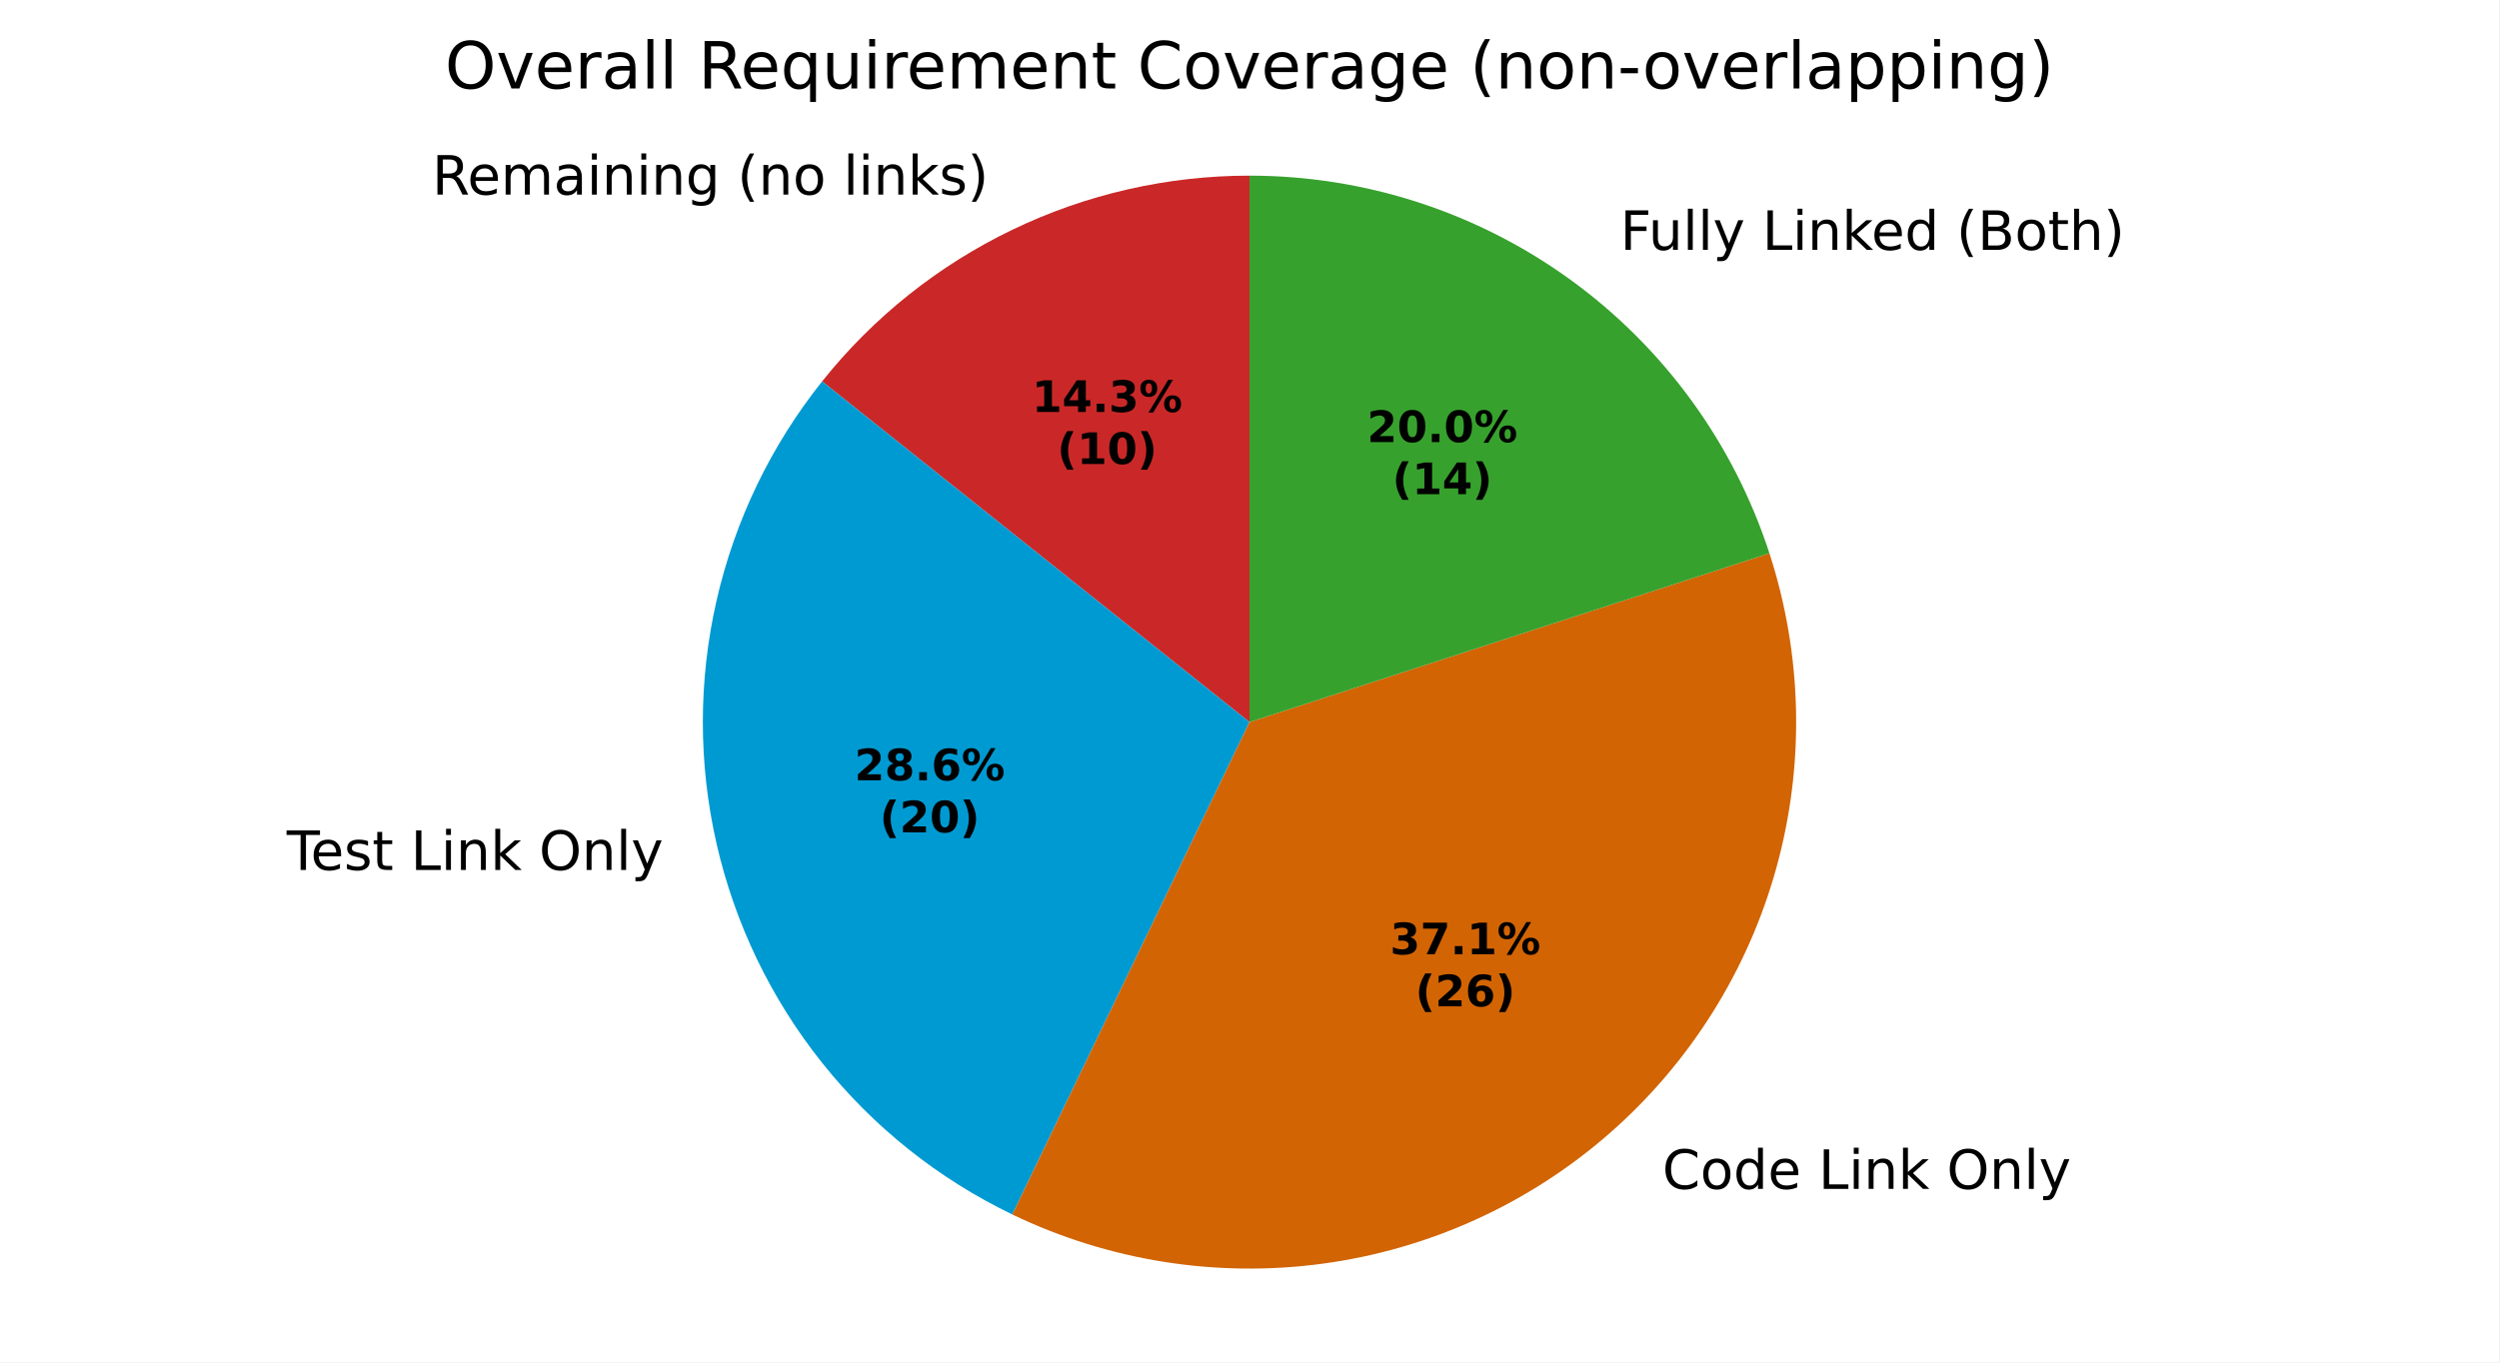
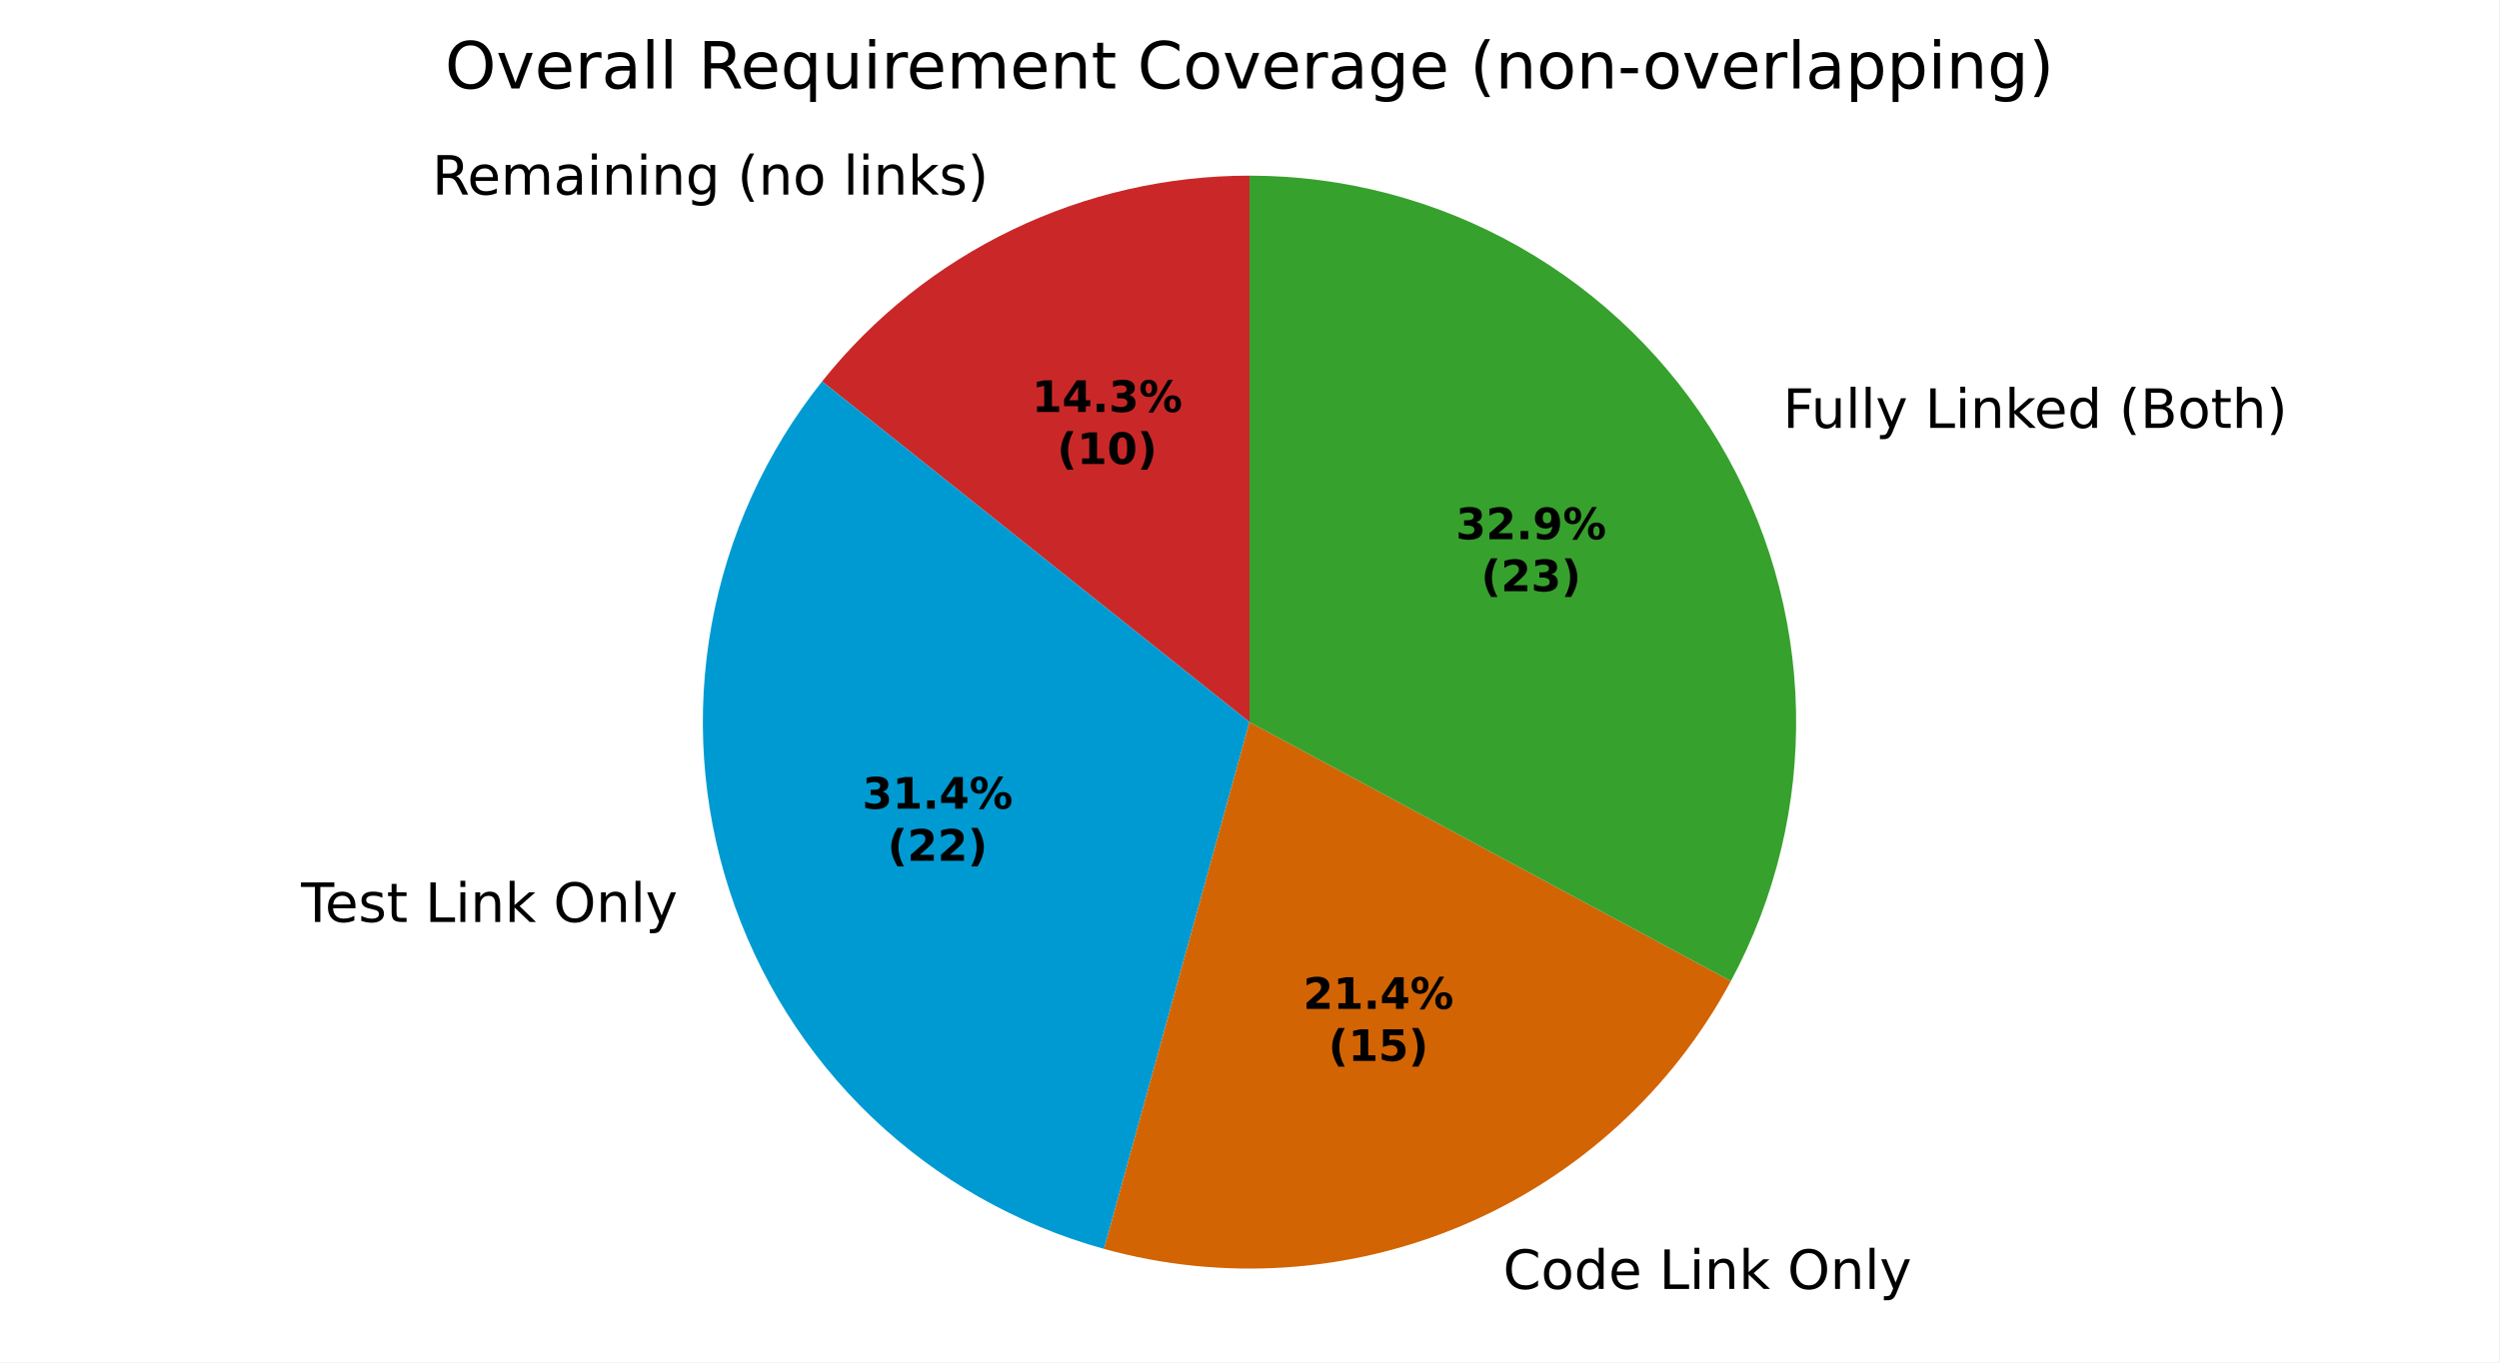
<svg xmlns="http://www.w3.org/2000/svg" xmlns:xlink="http://www.w3.org/1999/xlink" width="460.8pt" height="251.278pt" viewBox="0 0 460.8 251.278" version="1.1">
  <defs>
    <style type="text/css">*{stroke-linejoin: round; stroke-linecap: butt}</style>
  </defs>
  <g id="figure_1">
    <g id="patch_1">
      <path d="M 0 251.278  L 460.8 251.278  L 460.8 0  L 0 0  z " style="fill: #ffffff" />
    </g>
    <g id="axes_1">
      <g id="patch_2">
-         <path d="M 230.4 32.398  C 215.258 32.398 200.308 35.81 186.665 42.38  C 173.022 48.951 161.033 58.511 151.592 70.35  L 230.4 133.198  z " style="fill: #ca2828" />
+         <path d="M 230.4 32.398  C 215.257 32.398 200.307 35.81 186.664 42.381  C 173.021 48.951 161.032 58.511 151.591 70.351  L 230.4 133.199  z " style="fill: #ca2828" />
      </g>
      <g id="patch_3">
-         <path d="M 151.592 70.35  C 142.15 82.189 135.497 96.005 132.127 110.768  C 128.758 125.531 128.758 140.865 132.127 155.628  C 135.497 170.391 142.15 184.207 151.592 196.046  C 161.033 207.885 173.022 217.446 186.665 224.016  L 230.4 133.198  z " style="fill: #009ad2" />
+         <path d="M 151.591 70.351  C 141.196 83.385 134.196 98.796 131.219 115.2  C 128.243 131.604 129.381 148.492 134.533 164.348  C 139.685 180.203 148.69 194.536 160.74 206.057  C 172.791 217.578 187.513 225.931 203.583 230.367  L 230.4 133.199  z " style="fill: #009ad2" />
      </g>
      <g id="patch_4">
-         <path d="M 186.665 224.016  C 204.451 232.581 224.368 235.736 243.931 233.086  C 263.494 230.436 281.854 222.097 296.72 209.108  C 311.587 196.119 322.316 179.045 327.568 160.015  C 332.82 140.985 332.367 120.825 326.267 102.049  L 230.4 133.198  z " style="fill: #d26403" />
+         <path d="M 203.583 230.367  C 225.591 236.44 249.023 234.861 270.017 225.888  C 291.011 216.914 308.346 201.07 319.164 180.965  L 230.4 133.199  z " style="fill: #d26403" />
      </g>
      <g id="patch_5">
-         <path d="M 326.267 102.049  C 319.69 81.807 306.868 64.159 289.649 51.649  C 272.43 39.139 251.684 32.398 230.4 32.398  L 230.4 133.198  z " style="fill: #37a12d" />
+         <path d="M 319.164 180.965  C 327.427 165.61 331.566 148.37 331.175 130.937  C 330.784 113.504 325.876 96.467 316.932 81.498  C 307.988 66.529 295.312 54.134 280.146 45.528  C 264.98 36.923 247.837 32.398 230.4 32.398  L 230.4 133.199  z " style="fill: #37a12d" />
      </g>
      <g id="matplotlib.axis_1" />
      <g id="matplotlib.axis_2" />
      <g id="text_1">
-         <g transform="translate(79.68018 35.89675) scale(0.1 -0.1)">
+         <g transform="translate(79.67972 35.89675) scale(0.1 -0.1)">
          <defs>
            <path id="DejaVuSans-35" d="M 2841 2188  Q 3044 2119 3236 1894  Q 3428 1669 3622 1275  L 4263 0  L 3584 0  L 2988 1197  Q 2756 1666 2539 1819  Q 2322 1972 1947 1972  L 1259 1972  L 1259 0  L 628 0  L 628 4666  L 2053 4666  Q 2853 4666 3247 4331  Q 3641 3997 3641 3322  Q 3641 2881 3436 2590  Q 3231 2300 2841 2188  z M 1259 4147  L 1259 2491  L 2053 2491  Q 2509 2491 2742 2702  Q 2975 2913 2975 3322  Q 2975 3731 2742 3939  Q 2509 4147 2053 4147  L 1259 4147  z " transform="scale(0.015625)" />
            <path id="DejaVuSans-48" d="M 3597 1894  L 3597 1613  L 953 1613  Q 991 1019 1311 708  Q 1631 397 2203 397  Q 2534 397 2845 478  Q 3156 559 3463 722  L 3463 178  Q 3153 47 2828 -22  Q 2503 -91 2169 -91  Q 1331 -91 842 396  Q 353 884 353 1716  Q 353 2575 817 3079  Q 1281 3584 2069 3584  Q 2775 3584 3186 3129  Q 3597 2675 3597 1894  z M 3022 2063  Q 3016 2534 2758 2815  Q 2500 3097 2075 3097  Q 1594 3097 1305 2825  Q 1016 2553 972 2059  L 3022 2063  z " transform="scale(0.015625)" />
            <path id="DejaVuSans-50" d="M 3328 2828  Q 3544 3216 3844 3400  Q 4144 3584 4550 3584  Q 5097 3584 5394 3201  Q 5691 2819 5691 2113  L 5691 0  L 5113 0  L 5113 2094  Q 5113 2597 4934 2840  Q 4756 3084 4391 3084  Q 3944 3084 3684 2787  Q 3425 2491 3425 1978  L 3425 0  L 2847 0  L 2847 2094  Q 2847 2600 2669 2842  Q 2491 3084 2119 3084  Q 1678 3084 1418 2786  Q 1159 2488 1159 1978  L 1159 0  L 581 0  L 581 3500  L 1159 3500  L 1159 2956  Q 1356 3278 1631 3431  Q 1906 3584 2284 3584  Q 2666 3584 2933 3390  Q 3200 3197 3328 2828  z " transform="scale(0.015625)" />
            <path id="DejaVuSans-44" d="M 2194 1759  Q 1497 1759 1228 1600  Q 959 1441 959 1056  Q 959 750 1161 570  Q 1363 391 1709 391  Q 2188 391 2477 730  Q 2766 1069 2766 1631  L 2766 1759  L 2194 1759  z M 3341 1997  L 3341 0  L 2766 0  L 2766 531  Q 2569 213 2275 61  Q 1981 -91 1556 -91  Q 1019 -91 701 211  Q 384 513 384 1019  Q 384 1609 779 1909  Q 1175 2209 1959 2209  L 2766 2209  L 2766 2266  Q 2766 2663 2505 2880  Q 2244 3097 1772 3097  Q 1472 3097 1187 3025  Q 903 2953 641 2809  L 641 3341  Q 956 3463 1253 3523  Q 1550 3584 1831 3584  Q 2591 3584 2966 3190  Q 3341 2797 3341 1997  z " transform="scale(0.015625)" />
            <path id="DejaVuSans-4c" d="M 603 3500  L 1178 3500  L 1178 0  L 603 0  L 603 3500  z M 603 4863  L 1178 4863  L 1178 4134  L 603 4134  L 603 4863  z " transform="scale(0.015625)" />
            <path id="DejaVuSans-51" d="M 3513 2113  L 3513 0  L 2938 0  L 2938 2094  Q 2938 2591 2744 2837  Q 2550 3084 2163 3084  Q 1697 3084 1428 2787  Q 1159 2491 1159 1978  L 1159 0  L 581 0  L 581 3500  L 1159 3500  L 1159 2956  Q 1366 3272 1645 3428  Q 1925 3584 2291 3584  Q 2894 3584 3203 3211  Q 3513 2838 3513 2113  z " transform="scale(0.015625)" />
            <path id="DejaVuSans-4a" d="M 2906 1791  Q 2906 2416 2648 2759  Q 2391 3103 1925 3103  Q 1463 3103 1205 2759  Q 947 2416 947 1791  Q 947 1169 1205 825  Q 1463 481 1925 481  Q 2391 481 2648 825  Q 2906 1169 2906 1791  z M 3481 434  Q 3481 -459 3084 -895  Q 2688 -1331 1869 -1331  Q 1566 -1331 1297 -1286  Q 1028 -1241 775 -1147  L 775 -588  Q 1028 -725 1275 -790  Q 1522 -856 1778 -856  Q 2344 -856 2625 -561  Q 2906 -266 2906 331  L 2906 616  Q 2728 306 2450 153  Q 2172 0 1784 0  Q 1141 0 747 490  Q 353 981 353 1791  Q 353 2603 747 3093  Q 1141 3584 1784 3584  Q 2172 3584 2450 3431  Q 2728 3278 2906 2969  L 2906 3500  L 3481 3500  L 3481 434  z " transform="scale(0.015625)" />
            <path id="DejaVuSans-3" transform="scale(0.015625)" />
            <path id="DejaVuSans-b" d="M 1984 4856  Q 1566 4138 1362 3434  Q 1159 2731 1159 2009  Q 1159 1288 1364 580  Q 1569 -128 1984 -844  L 1484 -844  Q 1016 -109 783 600  Q 550 1309 550 2009  Q 550 2706 781 3412  Q 1013 4119 1484 4856  L 1984 4856  z " transform="scale(0.015625)" />
            <path id="DejaVuSans-52" d="M 1959 3097  Q 1497 3097 1228 2736  Q 959 2375 959 1747  Q 959 1119 1226 758  Q 1494 397 1959 397  Q 2419 397 2687 759  Q 2956 1122 2956 1747  Q 2956 2369 2687 2733  Q 2419 3097 1959 3097  z M 1959 3584  Q 2709 3584 3137 3096  Q 3566 2609 3566 1747  Q 3566 888 3137 398  Q 2709 -91 1959 -91  Q 1206 -91 779 398  Q 353 888 353 1747  Q 353 2609 779 3096  Q 1206 3584 1959 3584  z " transform="scale(0.015625)" />
            <path id="DejaVuSans-4f" d="M 603 4863  L 1178 4863  L 1178 0  L 603 0  L 603 4863  z " transform="scale(0.015625)" />
            <path id="DejaVuSans-4e" d="M 581 4863  L 1159 4863  L 1159 1991  L 2875 3500  L 3609 3500  L 1753 1863  L 3688 0  L 2938 0  L 1159 1709  L 1159 0  L 581 0  L 581 4863  z " transform="scale(0.015625)" />
            <path id="DejaVuSans-56" d="M 2834 3397  L 2834 2853  Q 2591 2978 2328 3040  Q 2066 3103 1784 3103  Q 1356 3103 1142 2972  Q 928 2841 928 2578  Q 928 2378 1081 2264  Q 1234 2150 1697 2047  L 1894 2003  Q 2506 1872 2764 1633  Q 3022 1394 3022 966  Q 3022 478 2636 193  Q 2250 -91 1575 -91  Q 1294 -91 989 -36  Q 684 19 347 128  L 347 722  Q 666 556 975 473  Q 1284 391 1588 391  Q 1994 391 2212 530  Q 2431 669 2431 922  Q 2431 1156 2273 1281  Q 2116 1406 1581 1522  L 1381 1569  Q 847 1681 609 1914  Q 372 2147 372 2553  Q 372 3047 722 3315  Q 1072 3584 1716 3584  Q 2034 3584 2315 3537  Q 2597 3491 2834 3397  z " transform="scale(0.015625)" />
            <path id="DejaVuSans-c" d="M 513 4856  L 1013 4856  Q 1481 4119 1714 3412  Q 1947 2706 1947 2009  Q 1947 1309 1714 600  Q 1481 -109 1013 -844  L 513 -844  Q 928 -128 1133 580  Q 1338 1288 1338 2009  Q 1338 2731 1133 3434  Q 928 4138 513 4856  z " transform="scale(0.015625)" />
          </defs>
          <use xlink:href="#DejaVuSans-35" />
          <use xlink:href="#DejaVuSans-48" transform="translate(65 0)" />
          <use xlink:href="#DejaVuSans-50" transform="translate(126.5312 0)" />
          <use xlink:href="#DejaVuSans-44" transform="translate(223.9375 0)" />
          <use xlink:href="#DejaVuSans-4c" transform="translate(285.2188 0)" />
          <use xlink:href="#DejaVuSans-51" transform="translate(313 0)" />
          <use xlink:href="#DejaVuSans-4c" transform="translate(376.375 0)" />
          <use xlink:href="#DejaVuSans-51" transform="translate(404.1562 0)" />
          <use xlink:href="#DejaVuSans-4a" transform="translate(467.5312 0)" />
          <use xlink:href="#DejaVuSans-3" transform="translate(531.0156 0)" />
          <use xlink:href="#DejaVuSans-b" transform="translate(562.7969 0)" />
          <use xlink:href="#DejaVuSans-51" transform="translate(601.8125 0)" />
          <use xlink:href="#DejaVuSans-52" transform="translate(665.1875 0)" />
          <use xlink:href="#DejaVuSans-3" transform="translate(726.375 0)" />
          <use xlink:href="#DejaVuSans-4f" transform="translate(758.1562 0)" />
          <use xlink:href="#DejaVuSans-4c" transform="translate(785.9375 0)" />
          <use xlink:href="#DejaVuSans-51" transform="translate(813.7188 0)" />
          <use xlink:href="#DejaVuSans-4e" transform="translate(877.0938 0)" />
          <use xlink:href="#DejaVuSans-56" transform="translate(935 0)" />
          <use xlink:href="#DejaVuSans-c" transform="translate(987.0938 0)" />
        </g>
      </g>
      <g id="text_2">
-         <g transform="translate(49.68915 160.4694) scale(0.1 -0.1)">
+         <g transform="translate(52.33531 170.0607) scale(0.1 -0.1)">
          <defs>
            <path id="DejaVuSans-37" d="M -19 4666  L 3928 4666  L 3928 4134  L 2272 4134  L 2272 0  L 1638 0  L 1638 4134  L -19 4134  L -19 4666  z " transform="scale(0.015625)" />
            <path id="DejaVuSans-57" d="M 1172 4494  L 1172 3500  L 2356 3500  L 2356 3053  L 1172 3053  L 1172 1153  Q 1172 725 1289 603  Q 1406 481 1766 481  L 2356 481  L 2356 0  L 1766 0  Q 1100 0 847 248  Q 594 497 594 1153  L 594 3053  L 172 3053  L 172 3500  L 594 3500  L 594 4494  L 1172 4494  z " transform="scale(0.015625)" />
            <path id="DejaVuSans-2f" d="M 628 4666  L 1259 4666  L 1259 531  L 3531 531  L 3531 0  L 628 0  L 628 4666  z " transform="scale(0.015625)" />
            <path id="DejaVuSans-32" d="M 2522 4238  Q 1834 4238 1429 3725  Q 1025 3213 1025 2328  Q 1025 1447 1429 934  Q 1834 422 2522 422  Q 3209 422 3611 934  Q 4013 1447 4013 2328  Q 4013 3213 3611 3725  Q 3209 4238 2522 4238  z M 2522 4750  Q 3503 4750 4090 4092  Q 4678 3434 4678 2328  Q 4678 1225 4090 567  Q 3503 -91 2522 -91  Q 1538 -91 948 565  Q 359 1222 359 2328  Q 359 3434 948 4092  Q 1538 4750 2522 4750  z " transform="scale(0.015625)" />
            <path id="DejaVuSans-5c" d="M 2059 -325  Q 1816 -950 1584 -1140  Q 1353 -1331 966 -1331  L 506 -1331  L 506 -850  L 844 -850  Q 1081 -850 1212 -737  Q 1344 -625 1503 -206  L 1606 56  L 191 3500  L 800 3500  L 1894 763  L 2988 3500  L 3597 3500  L 2059 -325  z " transform="scale(0.015625)" />
          </defs>
          <use xlink:href="#DejaVuSans-3" />
          <use xlink:href="#DejaVuSans-37" transform="translate(31.78125 0)" />
          <use xlink:href="#DejaVuSans-48" transform="translate(75.875 0)" />
          <use xlink:href="#DejaVuSans-56" transform="translate(137.4062 0)" />
          <use xlink:href="#DejaVuSans-57" transform="translate(189.5 0)" />
          <use xlink:href="#DejaVuSans-3" transform="translate(228.7031 0)" />
          <use xlink:href="#DejaVuSans-2f" transform="translate(260.4844 0)" />
          <use xlink:href="#DejaVuSans-4c" transform="translate(316.2031 0)" />
          <use xlink:href="#DejaVuSans-51" transform="translate(343.9844 0)" />
          <use xlink:href="#DejaVuSans-4e" transform="translate(407.3594 0)" />
          <use xlink:href="#DejaVuSans-3" transform="translate(465.2656 0)" />
          <use xlink:href="#DejaVuSans-32" transform="translate(497.0469 0)" />
          <use xlink:href="#DejaVuSans-51" transform="translate(575.7656 0)" />
          <use xlink:href="#DejaVuSans-4f" transform="translate(639.1406 0)" />
          <use xlink:href="#DejaVuSans-5c" transform="translate(666.9219 0)" />
        </g>
      </g>
      <g id="text_3">
-         <g transform="translate(303.3525 219.2969) scale(0.1 -0.1)">
+         <g transform="translate(273.9788 237.7544) scale(0.1 -0.1)">
          <defs>
            <path id="DejaVuSans-26" d="M 4122 4306  L 4122 3641  Q 3803 3938 3442 4084  Q 3081 4231 2675 4231  Q 1875 4231 1450 3742  Q 1025 3253 1025 2328  Q 1025 1406 1450 917  Q 1875 428 2675 428  Q 3081 428 3442 575  Q 3803 722 4122 1019  L 4122 359  Q 3791 134 3420 21  Q 3050 -91 2638 -91  Q 1578 -91 968 557  Q 359 1206 359 2328  Q 359 3453 968 4101  Q 1578 4750 2638 4750  Q 3056 4750 3426 4639  Q 3797 4528 4122 4306  z " transform="scale(0.015625)" />
            <path id="DejaVuSans-47" d="M 2906 2969  L 2906 4863  L 3481 4863  L 3481 0  L 2906 0  L 2906 525  Q 2725 213 2448 61  Q 2172 -91 1784 -91  Q 1150 -91 751 415  Q 353 922 353 1747  Q 353 2572 751 3078  Q 1150 3584 1784 3584  Q 2172 3584 2448 3432  Q 2725 3281 2906 2969  z M 947 1747  Q 947 1113 1208 752  Q 1469 391 1925 391  Q 2381 391 2643 752  Q 2906 1113 2906 1747  Q 2906 2381 2643 2742  Q 2381 3103 1925 3103  Q 1469 3103 1208 2742  Q 947 2381 947 1747  z " transform="scale(0.015625)" />
          </defs>
          <use xlink:href="#DejaVuSans-3" />
          <use xlink:href="#DejaVuSans-26" transform="translate(31.78125 0)" />
          <use xlink:href="#DejaVuSans-52" transform="translate(101.6094 0)" />
          <use xlink:href="#DejaVuSans-47" transform="translate(162.7969 0)" />
          <use xlink:href="#DejaVuSans-48" transform="translate(226.2812 0)" />
          <use xlink:href="#DejaVuSans-3" transform="translate(287.8125 0)" />
          <use xlink:href="#DejaVuSans-2f" transform="translate(319.5938 0)" />
          <use xlink:href="#DejaVuSans-4c" transform="translate(375.3125 0)" />
          <use xlink:href="#DejaVuSans-51" transform="translate(403.0938 0)" />
          <use xlink:href="#DejaVuSans-4e" transform="translate(466.4688 0)" />
          <use xlink:href="#DejaVuSans-3" transform="translate(524.375 0)" />
          <use xlink:href="#DejaVuSans-32" transform="translate(556.1562 0)" />
          <use xlink:href="#DejaVuSans-51" transform="translate(634.875 0)" />
          <use xlink:href="#DejaVuSans-4f" transform="translate(698.25 0)" />
          <use xlink:href="#DejaVuSans-5c" transform="translate(726.0312 0)" />
        </g>
      </g>
      <g id="text_4">
-         <g transform="translate(295.5739 46.09238) scale(0.1 -0.1)">
+         <g transform="translate(325.5852 78.92612) scale(0.1 -0.1)">
          <defs>
            <path id="DejaVuSans-29" d="M 628 4666  L 3309 4666  L 3309 4134  L 1259 4134  L 1259 2759  L 3109 2759  L 3109 2228  L 1259 2228  L 1259 0  L 628 0  L 628 4666  z " transform="scale(0.015625)" />
            <path id="DejaVuSans-58" d="M 544 1381  L 544 3500  L 1119 3500  L 1119 1403  Q 1119 906 1312 657  Q 1506 409 1894 409  Q 2359 409 2629 706  Q 2900 1003 2900 1516  L 2900 3500  L 3475 3500  L 3475 0  L 2900 0  L 2900 538  Q 2691 219 2414 64  Q 2138 -91 1772 -91  Q 1169 -91 856 284  Q 544 659 544 1381  z M 1991 3584  L 1991 3584  z " transform="scale(0.015625)" />
            <path id="DejaVuSans-25" d="M 1259 2228  L 1259 519  L 2272 519  Q 2781 519 3026 730  Q 3272 941 3272 1375  Q 3272 1813 3026 2020  Q 2781 2228 2272 2228  L 1259 2228  z M 1259 4147  L 1259 2741  L 2194 2741  Q 2656 2741 2882 2914  Q 3109 3088 3109 3444  Q 3109 3797 2882 3972  Q 2656 4147 2194 4147  L 1259 4147  z M 628 4666  L 2241 4666  Q 2963 4666 3353 4366  Q 3744 4066 3744 3513  Q 3744 3084 3544 2831  Q 3344 2578 2956 2516  Q 3422 2416 3680 2098  Q 3938 1781 3938 1306  Q 3938 681 3513 340  Q 3088 0 2303 0  L 628 0  L 628 4666  z " transform="scale(0.015625)" />
            <path id="DejaVuSans-4b" d="M 3513 2113  L 3513 0  L 2938 0  L 2938 2094  Q 2938 2591 2744 2837  Q 2550 3084 2163 3084  Q 1697 3084 1428 2787  Q 1159 2491 1159 1978  L 1159 0  L 581 0  L 581 4863  L 1159 4863  L 1159 2956  Q 1366 3272 1645 3428  Q 1925 3584 2291 3584  Q 2894 3584 3203 3211  Q 3513 2838 3513 2113  z " transform="scale(0.015625)" />
          </defs>
          <use xlink:href="#DejaVuSans-3" />
          <use xlink:href="#DejaVuSans-29" transform="translate(31.78125 0)" />
          <use xlink:href="#DejaVuSans-58" transform="translate(83.82812 0)" />
          <use xlink:href="#DejaVuSans-4f" transform="translate(147.2031 0)" />
          <use xlink:href="#DejaVuSans-4f" transform="translate(174.9844 0)" />
          <use xlink:href="#DejaVuSans-5c" transform="translate(202.7656 0)" />
          <use xlink:href="#DejaVuSans-3" transform="translate(261.9531 0)" />
          <use xlink:href="#DejaVuSans-2f" transform="translate(293.7344 0)" />
          <use xlink:href="#DejaVuSans-4c" transform="translate(349.4531 0)" />
          <use xlink:href="#DejaVuSans-51" transform="translate(377.2344 0)" />
          <use xlink:href="#DejaVuSans-4e" transform="translate(440.6094 0)" />
          <use xlink:href="#DejaVuSans-48" transform="translate(494.9531 0)" />
          <use xlink:href="#DejaVuSans-47" transform="translate(556.4844 0)" />
          <use xlink:href="#DejaVuSans-3" transform="translate(619.9688 0)" />
          <use xlink:href="#DejaVuSans-b" transform="translate(651.75 0)" />
          <use xlink:href="#DejaVuSans-25" transform="translate(690.7656 0)" />
          <use xlink:href="#DejaVuSans-52" transform="translate(759.375 0)" />
          <use xlink:href="#DejaVuSans-57" transform="translate(820.5625 0)" />
          <use xlink:href="#DejaVuSans-4b" transform="translate(859.7656 0)" />
          <use xlink:href="#DejaVuSans-c" transform="translate(923.1406 0)" />
        </g>
      </g>
      <g id="text_5">
-         <g transform="translate(190.282 75.98491) scale(0.08 -0.08)">
+         <g transform="translate(190.2816 75.98511) scale(0.08 -0.08)">
          <defs>
            <path id="DejaVuSans-Bold-14" d="M 750 831  L 1813 831  L 1813 3847  L 722 3622  L 722 4441  L 1806 4666  L 2950 4666  L 2950 831  L 4013 831  L 4013 0  L 750 0  L 750 831  z " transform="scale(0.015625)" />
            <path id="DejaVuSans-Bold-17" d="M 2356 3675  L 1038 1722  L 2356 1722  L 2356 3675  z M 2156 4666  L 3494 4666  L 3494 1722  L 4159 1722  L 4159 850  L 3494 850  L 3494 0  L 2356 0  L 2356 850  L 288 850  L 288 1881  L 2156 4666  z " transform="scale(0.015625)" />
            <path id="DejaVuSans-Bold-11" d="M 653 1209  L 1778 1209  L 1778 0  L 653 0  L 653 1209  z " transform="scale(0.015625)" />
            <path id="DejaVuSans-Bold-16" d="M 2981 2516  Q 3453 2394 3698 2092  Q 3944 1791 3944 1325  Q 3944 631 3412 270  Q 2881 -91 1863 -91  Q 1503 -91 1142 -33  Q 781 25 428 141  L 428 1069  Q 766 900 1098 814  Q 1431 728 1753 728  Q 2231 728 2486 893  Q 2741 1059 2741 1369  Q 2741 1688 2480 1852  Q 2219 2016 1709 2016  L 1228 2016  L 1228 2791  L 1734 2791  Q 2188 2791 2409 2933  Q 2631 3075 2631 3366  Q 2631 3634 2415 3781  Q 2200 3928 1806 3928  Q 1516 3928 1219 3862  Q 922 3797 628 3669  L 628 4550  Q 984 4650 1334 4700  Q 1684 4750 2022 4750  Q 2931 4750 3382 4451  Q 3834 4153 3834 3553  Q 3834 3144 3618 2883  Q 3403 2622 2981 2516  z " transform="scale(0.015625)" />
            <path id="DejaVuSans-Bold-8" d="M 4959 1925  Q 4738 1925 4616 1733  Q 4494 1541 4494 1184  Q 4494 825 4614 633  Q 4734 441 4959 441  Q 5184 441 5303 633  Q 5422 825 5422 1184  Q 5422 1541 5301 1733  Q 5181 1925 4959 1925  z M 4959 2450  Q 5541 2450 5875 2112  Q 6209 1775 6209 1184  Q 6209 594 5875 251  Q 5541 -91 4959 -91  Q 4378 -91 4042 251  Q 3706 594 3706 1184  Q 3706 1772 4042 2111  Q 4378 2450 4959 2450  z M 2094 -91  L 1403 -91  L 4319 4750  L 5013 4750  L 2094 -91  z M 1453 4750  Q 2034 4750 2367 4411  Q 2700 4072 2700 3481  Q 2700 2891 2367 2550  Q 2034 2209 1453 2209  Q 872 2209 539 2550  Q 206 2891 206 3481  Q 206 4072 539 4411  Q 872 4750 1453 4750  z M 1453 4225  Q 1228 4225 1106 4031  Q 984 3838 984 3481  Q 984 3122 1106 2926  Q 1228 2731 1453 2731  Q 1678 2731 1798 2926  Q 1919 3122 1919 3481  Q 1919 3838 1797 4031  Q 1675 4225 1453 4225  z " transform="scale(0.015625)" />
          </defs>
          <use xlink:href="#DejaVuSans-Bold-14" />
          <use xlink:href="#DejaVuSans-Bold-17" transform="translate(69.57812 0)" />
          <use xlink:href="#DejaVuSans-Bold-11" transform="translate(139.1562 0)" />
          <use xlink:href="#DejaVuSans-Bold-16" transform="translate(177.1406 0)" />
          <use xlink:href="#DejaVuSans-Bold-8" transform="translate(246.7188 0)" />
        </g>
-         <g transform="translate(194.9364 85.58647) scale(0.08 -0.08)">
+         <g transform="translate(194.936 85.58667) scale(0.08 -0.08)">
          <defs>
            <path id="DejaVuSans-Bold-b" d="M 2413 -844  L 1484 -844  Q 1006 -72 778 623  Q 550 1319 550 2003  Q 550 2688 779 3389  Q 1009 4091 1484 4856  L 2413 4856  Q 2013 4116 1813 3408  Q 1613 2700 1613 2009  Q 1613 1319 1811 609  Q 2009 -100 2413 -844  z " transform="scale(0.015625)" />
            <path id="DejaVuSans-Bold-13" d="M 2944 2338  Q 2944 3213 2780 3570  Q 2616 3928 2228 3928  Q 1841 3928 1675 3570  Q 1509 3213 1509 2338  Q 1509 1453 1675 1090  Q 1841 728 2228 728  Q 2613 728 2778 1090  Q 2944 1453 2944 2338  z M 4147 2328  Q 4147 1169 3647 539  Q 3147 -91 2228 -91  Q 1306 -91 806 539  Q 306 1169 306 2328  Q 306 3491 806 4120  Q 1306 4750 2228 4750  Q 3147 4750 3647 4120  Q 4147 3491 4147 2328  z " transform="scale(0.015625)" />
            <path id="DejaVuSans-Bold-c" d="M 513 -844  Q 913 -100 1113 609  Q 1313 1319 1313 2009  Q 1313 2700 1113 3408  Q 913 4116 513 4856  L 1441 4856  Q 1916 4091 2145 3389  Q 2375 2688 2375 2003  Q 2375 1319 2147 623  Q 1919 -72 1441 -844  L 513 -844  z " transform="scale(0.015625)" />
          </defs>
          <use xlink:href="#DejaVuSans-Bold-b" />
          <use xlink:href="#DejaVuSans-Bold-14" transform="translate(45.70312 0)" />
          <use xlink:href="#DejaVuSans-Bold-13" transform="translate(115.2812 0)" />
          <use xlink:href="#DejaVuSans-Bold-c" transform="translate(184.8594 0)" />
        </g>
      </g>
      <g id="text_6">
-         <g transform="translate(157.5596 143.9336) scale(0.08 -0.08)">
+         <g transform="translate(159.0029 149.1654) scale(0.08 -0.08)">
+           <use xlink:href="#DejaVuSans-Bold-16" />
+           <use xlink:href="#DejaVuSans-Bold-14" transform="translate(69.57812 0)" />
+           <use xlink:href="#DejaVuSans-Bold-11" transform="translate(139.1562 0)" />
+           <use xlink:href="#DejaVuSans-Bold-17" transform="translate(177.1406 0)" />
+           <use xlink:href="#DejaVuSans-Bold-8" transform="translate(246.7188 0)" />
+         </g>
+         <g transform="translate(163.6572 158.767) scale(0.08 -0.08)">
          <defs>
            <path id="DejaVuSans-Bold-15" d="M 1844 884  L 3897 884  L 3897 0  L 506 0  L 506 884  L 2209 2388  Q 2438 2594 2547 2791  Q 2656 2988 2656 3200  Q 2656 3528 2436 3728  Q 2216 3928 1850 3928  Q 1569 3928 1234 3808  Q 900 3688 519 3450  L 519 4475  Q 925 4609 1322 4679  Q 1719 4750 2100 4750  Q 2938 4750 3402 4381  Q 3866 4013 3866 3353  Q 3866 2972 3669 2642  Q 3472 2313 2841 1759  L 1844 884  z " transform="scale(0.015625)" />
-             <path id="DejaVuSans-Bold-1b" d="M 2228 2088  Q 1891 2088 1709 1903  Q 1528 1719 1528 1375  Q 1528 1031 1709 848  Q 1891 666 2228 666  Q 2563 666 2741 848  Q 2919 1031 2919 1375  Q 2919 1722 2741 1905  Q 2563 2088 2228 2088  z M 1350 2484  Q 925 2613 709 2878  Q 494 3144 494 3541  Q 494 4131 934 4440  Q 1375 4750 2228 4750  Q 3075 4750 3515 4442  Q 3956 4134 3956 3541  Q 3956 3144 3739 2878  Q 3522 2613 3097 2484  Q 3572 2353 3814 2058  Q 4056 1763 4056 1313  Q 4056 619 3595 264  Q 3134 -91 2228 -91  Q 1319 -91 855 264  Q 391 619 391 1313  Q 391 1763 633 2058  Q 875 2353 1350 2484  z M 1631 3419  Q 1631 3141 1786 2991  Q 1941 2841 2228 2841  Q 2509 2841 2662 2991  Q 2816 3141 2816 3419  Q 2816 3697 2662 3845  Q 2509 3994 2228 3994  Q 1941 3994 1786 3844  Q 1631 3694 1631 3419  z " transform="scale(0.015625)" />
-             <path id="DejaVuSans-Bold-19" d="M 2316 2303  Q 2000 2303 1842 2098  Q 1684 1894 1684 1484  Q 1684 1075 1842 870  Q 2000 666 2316 666  Q 2634 666 2792 870  Q 2950 1075 2950 1484  Q 2950 1894 2792 2098  Q 2634 2303 2316 2303  z M 3803 4544  L 3803 3681  Q 3506 3822 3243 3889  Q 2981 3956 2731 3956  Q 2194 3956 1894 3657  Q 1594 3359 1544 2772  Q 1750 2925 1990 3001  Q 2231 3078 2516 3078  Q 3231 3078 3670 2659  Q 4109 2241 4109 1563  Q 4109 813 3618 361  Q 3128 -91 2303 -91  Q 1394 -91 895 523  Q 397 1138 397 2266  Q 397 3422 980 4083  Q 1563 4744 2578 4744  Q 2900 4744 3203 4694  Q 3506 4644 3803 4544  z " transform="scale(0.015625)" />
-           </defs>
+           </defs>
+           <use xlink:href="#DejaVuSans-Bold-b" />
+           <use xlink:href="#DejaVuSans-Bold-15" transform="translate(45.70312 0)" />
+           <use xlink:href="#DejaVuSans-Bold-15" transform="translate(115.2812 0)" />
+           <use xlink:href="#DejaVuSans-Bold-c" transform="translate(184.8594 0)" />
+         </g>
+       </g>
+       <g id="text_7">
+         <g transform="translate(240.2933 186.0893) scale(0.08 -0.08)">
          <use xlink:href="#DejaVuSans-Bold-15" />
-           <use xlink:href="#DejaVuSans-Bold-1b" transform="translate(69.57812 0)" />
-           <use xlink:href="#DejaVuSans-Bold-11" transform="translate(139.1562 0)" />
-           <use xlink:href="#DejaVuSans-Bold-19" transform="translate(177.1406 0)" />
-           <use xlink:href="#DejaVuSans-Bold-8" transform="translate(246.7188 0)" />
-         </g>
-         <g transform="translate(162.214 153.5352) scale(0.08 -0.08)">
+           <use xlink:href="#DejaVuSans-Bold-14" transform="translate(69.57812 0)" />
+           <use xlink:href="#DejaVuSans-Bold-11" transform="translate(139.1562 0)" />
+           <use xlink:href="#DejaVuSans-Bold-17" transform="translate(177.1406 0)" />
+           <use xlink:href="#DejaVuSans-Bold-8" transform="translate(246.7188 0)" />
+         </g>
+         <g transform="translate(244.9477 195.6909) scale(0.08 -0.08)">
+           <defs>
+             <path id="DejaVuSans-Bold-18" d="M 678 4666  L 3669 4666  L 3669 3781  L 1638 3781  L 1638 3059  Q 1775 3097 1914 3117  Q 2053 3138 2203 3138  Q 3056 3138 3531 2711  Q 4006 2284 4006 1522  Q 4006 766 3489 337  Q 2972 -91 2053 -91  Q 1656 -91 1267 -14  Q 878 63 494 219  L 494 1166  Q 875 947 1217 837  Q 1559 728 1863 728  Q 2300 728 2551 942  Q 2803 1156 2803 1522  Q 2803 1891 2551 2103  Q 2300 2316 1863 2316  Q 1603 2316 1309 2248  Q 1016 2181 678 2041  L 678 4666  z " transform="scale(0.015625)" />
+           </defs>
+           <use xlink:href="#DejaVuSans-Bold-b" />
+           <use xlink:href="#DejaVuSans-Bold-14" transform="translate(45.70312 0)" />
+           <use xlink:href="#DejaVuSans-Bold-18" transform="translate(115.2812 0)" />
+           <use xlink:href="#DejaVuSans-Bold-c" transform="translate(184.8594 0)" />
+         </g>
+       </g>
+       <g id="text_8">
+         <g transform="translate(268.4423 99.45568) scale(0.08 -0.08)">
+           <defs>
+             <path id="DejaVuSans-Bold-1c" d="M 641 103  L 641 966  Q 928 831 1190 764  Q 1453 697 1709 697  Q 2247 697 2547 995  Q 2847 1294 2900 1881  Q 2688 1725 2447 1647  Q 2206 1569 1925 1569  Q 1209 1569 770 1986  Q 331 2403 331 3084  Q 331 3838 820 4291  Q 1309 4744 2131 4744  Q 3044 4744 3544 4128  Q 4044 3513 4044 2388  Q 4044 1231 3459 570  Q 2875 -91 1856 -91  Q 1528 -91 1228 -42  Q 928 6 641 103  z M 2125 2350  Q 2441 2350 2600 2554  Q 2759 2759 2759 3169  Q 2759 3575 2600 3781  Q 2441 3988 2125 3988  Q 1809 3988 1650 3781  Q 1491 3575 1491 3169  Q 1491 2759 1650 2554  Q 1809 2350 2125 2350  z " transform="scale(0.015625)" />
+           </defs>
+           <use xlink:href="#DejaVuSans-Bold-16" />
+           <use xlink:href="#DejaVuSans-Bold-15" transform="translate(69.57812 0)" />
+           <use xlink:href="#DejaVuSans-Bold-11" transform="translate(139.1562 0)" />
+           <use xlink:href="#DejaVuSans-Bold-1c" transform="translate(177.1406 0)" />
+           <use xlink:href="#DejaVuSans-Bold-8" transform="translate(246.7188 0)" />
+         </g>
+         <g transform="translate(273.0967 109.0572) scale(0.08 -0.08)">
          <use xlink:href="#DejaVuSans-Bold-b" />
          <use xlink:href="#DejaVuSans-Bold-15" transform="translate(45.70312 0)" />
-           <use xlink:href="#DejaVuSans-Bold-13" transform="translate(115.2812 0)" />
-           <use xlink:href="#DejaVuSans-Bold-c" transform="translate(184.8594 0)" />
-         </g>
-       </g>
-       <g id="text_7">
-         <g transform="translate(256.3155 176.0214) scale(0.08 -0.08)">
-           <defs>
-             <path id="DejaVuSans-Bold-1a" d="M 428 4666  L 3944 4666  L 3944 3988  L 2125 0  L 953 0  L 2675 3781  L 428 3781  L 428 4666  z " transform="scale(0.015625)" />
-           </defs>
-           <use xlink:href="#DejaVuSans-Bold-16" />
-           <use xlink:href="#DejaVuSans-Bold-1a" transform="translate(69.57812 0)" />
-           <use xlink:href="#DejaVuSans-Bold-11" transform="translate(139.1562 0)" />
-           <use xlink:href="#DejaVuSans-Bold-14" transform="translate(177.1406 0)" />
-           <use xlink:href="#DejaVuSans-Bold-8" transform="translate(246.7188 0)" />
-         </g>
-         <g transform="translate(260.9699 185.6229) scale(0.08 -0.08)">
-           <use xlink:href="#DejaVuSans-Bold-b" />
-           <use xlink:href="#DejaVuSans-Bold-15" transform="translate(45.70312 0)" />
-           <use xlink:href="#DejaVuSans-Bold-19" transform="translate(115.2812 0)" />
-           <use xlink:href="#DejaVuSans-Bold-c" transform="translate(184.8594 0)" />
-         </g>
-       </g>
-       <g id="text_8">
-         <g transform="translate(252.0726 81.54617) scale(0.08 -0.08)">
-           <use xlink:href="#DejaVuSans-Bold-15" />
-           <use xlink:href="#DejaVuSans-Bold-13" transform="translate(69.57812 0)" />
-           <use xlink:href="#DejaVuSans-Bold-11" transform="translate(139.1562 0)" />
-           <use xlink:href="#DejaVuSans-Bold-13" transform="translate(177.1406 0)" />
-           <use xlink:href="#DejaVuSans-Bold-8" transform="translate(246.7188 0)" />
-         </g>
-         <g transform="translate(256.727 91.14773) scale(0.08 -0.08)">
-           <use xlink:href="#DejaVuSans-Bold-b" />
-           <use xlink:href="#DejaVuSans-Bold-14" transform="translate(45.70312 0)" />
-           <use xlink:href="#DejaVuSans-Bold-17" transform="translate(115.2812 0)" />
+           <use xlink:href="#DejaVuSans-Bold-16" transform="translate(115.2812 0)" />
          <use xlink:href="#DejaVuSans-Bold-c" transform="translate(184.8594 0)" />
        </g>
      </g>
      <g id="text_9">
        <g transform="translate(82.04438 16.31812) scale(0.12 -0.12)">
          <defs>
            <path id="DejaVuSans-59" d="M 191 3500  L 800 3500  L 1894 563  L 2988 3500  L 3597 3500  L 2284 0  L 1503 0  L 191 3500  z " transform="scale(0.015625)" />
            <path id="DejaVuSans-55" d="M 2631 2963  Q 2534 3019 2420 3045  Q 2306 3072 2169 3072  Q 1681 3072 1420 2755  Q 1159 2438 1159 1844  L 1159 0  L 581 0  L 581 3500  L 1159 3500  L 1159 2956  Q 1341 3275 1631 3429  Q 1922 3584 2338 3584  Q 2397 3584 2469 3576  Q 2541 3569 2628 3553  L 2631 2963  z " transform="scale(0.015625)" />
            <path id="DejaVuSans-54" d="M 947 1747  Q 947 1113 1208 752  Q 1469 391 1925 391  Q 2381 391 2643 752  Q 2906 1113 2906 1747  Q 2906 2381 2643 2742  Q 2381 3103 1925 3103  Q 1469 3103 1208 2742  Q 947 2381 947 1747  z M 2906 525  Q 2725 213 2448 61  Q 2172 -91 1784 -91  Q 1150 -91 751 415  Q 353 922 353 1747  Q 353 2572 751 3078  Q 1150 3584 1784 3584  Q 2172 3584 2448 3432  Q 2725 3281 2906 2969  L 2906 3500  L 3481 3500  L 3481 -1331  L 2906 -1331  L 2906 525  z " transform="scale(0.015625)" />
            <path id="DejaVuSans-10" d="M 313 2009  L 1997 2009  L 1997 1497  L 313 1497  L 313 2009  z " transform="scale(0.015625)" />
            <path id="DejaVuSans-53" d="M 1159 525  L 1159 -1331  L 581 -1331  L 581 3500  L 1159 3500  L 1159 2969  Q 1341 3281 1617 3432  Q 1894 3584 2278 3584  Q 2916 3584 3314 3078  Q 3713 2572 3713 1747  Q 3713 922 3314 415  Q 2916 -91 2278 -91  Q 1894 -91 1617 61  Q 1341 213 1159 525  z M 3116 1747  Q 3116 2381 2855 2742  Q 2594 3103 2138 3103  Q 1681 3103 1420 2742  Q 1159 2381 1159 1747  Q 1159 1113 1420 752  Q 1681 391 2138 391  Q 2594 391 2855 752  Q 3116 1113 3116 1747  z " transform="scale(0.015625)" />
          </defs>
          <use xlink:href="#DejaVuSans-32" />
          <use xlink:href="#DejaVuSans-59" transform="translate(78.71875 0)" />
          <use xlink:href="#DejaVuSans-48" transform="translate(137.9062 0)" />
          <use xlink:href="#DejaVuSans-55" transform="translate(199.4375 0)" />
          <use xlink:href="#DejaVuSans-44" transform="translate(240.5469 0)" />
          <use xlink:href="#DejaVuSans-4f" transform="translate(301.8281 0)" />
          <use xlink:href="#DejaVuSans-4f" transform="translate(329.6094 0)" />
          <use xlink:href="#DejaVuSans-3" transform="translate(357.3906 0)" />
          <use xlink:href="#DejaVuSans-35" transform="translate(389.1719 0)" />
          <use xlink:href="#DejaVuSans-48" transform="translate(454.1719 0)" />
          <use xlink:href="#DejaVuSans-54" transform="translate(515.7031 0)" />
          <use xlink:href="#DejaVuSans-58" transform="translate(579.1875 0)" />
          <use xlink:href="#DejaVuSans-4c" transform="translate(642.5625 0)" />
          <use xlink:href="#DejaVuSans-55" transform="translate(670.3438 0)" />
          <use xlink:href="#DejaVuSans-48" transform="translate(709.25 0)" />
          <use xlink:href="#DejaVuSans-50" transform="translate(770.7812 0)" />
          <use xlink:href="#DejaVuSans-48" transform="translate(868.1875 0)" />
          <use xlink:href="#DejaVuSans-51" transform="translate(929.7188 0)" />
          <use xlink:href="#DejaVuSans-57" transform="translate(993.0938 0)" />
          <use xlink:href="#DejaVuSans-3" transform="translate(1032.297 0)" />
          <use xlink:href="#DejaVuSans-26" transform="translate(1064.078 0)" />
          <use xlink:href="#DejaVuSans-52" transform="translate(1133.906 0)" />
          <use xlink:href="#DejaVuSans-59" transform="translate(1195.094 0)" />
          <use xlink:href="#DejaVuSans-48" transform="translate(1254.281 0)" />
          <use xlink:href="#DejaVuSans-55" transform="translate(1315.812 0)" />
          <use xlink:href="#DejaVuSans-44" transform="translate(1356.922 0)" />
          <use xlink:href="#DejaVuSans-4a" transform="translate(1418.203 0)" />
          <use xlink:href="#DejaVuSans-48" transform="translate(1481.688 0)" />
          <use xlink:href="#DejaVuSans-3" transform="translate(1543.219 0)" />
          <use xlink:href="#DejaVuSans-b" transform="translate(1575 0)" />
          <use xlink:href="#DejaVuSans-51" transform="translate(1614.016 0)" />
          <use xlink:href="#DejaVuSans-52" transform="translate(1677.391 0)" />
          <use xlink:href="#DejaVuSans-51" transform="translate(1738.578 0)" />
          <use xlink:href="#DejaVuSans-10" transform="translate(1801.953 0)" />
          <use xlink:href="#DejaVuSans-52" transform="translate(1839.891 0)" />
          <use xlink:href="#DejaVuSans-59" transform="translate(1901.078 0)" />
          <use xlink:href="#DejaVuSans-48" transform="translate(1960.266 0)" />
          <use xlink:href="#DejaVuSans-55" transform="translate(2021.797 0)" />
          <use xlink:href="#DejaVuSans-4f" transform="translate(2062.906 0)" />
          <use xlink:href="#DejaVuSans-44" transform="translate(2090.688 0)" />
          <use xlink:href="#DejaVuSans-53" transform="translate(2151.969 0)" />
          <use xlink:href="#DejaVuSans-53" transform="translate(2215.453 0)" />
          <use xlink:href="#DejaVuSans-4c" transform="translate(2278.938 0)" />
          <use xlink:href="#DejaVuSans-51" transform="translate(2306.719 0)" />
          <use xlink:href="#DejaVuSans-4a" transform="translate(2370.094 0)" />
          <use xlink:href="#DejaVuSans-c" transform="translate(2433.578 0)" />
        </g>
      </g>
    </g>
  </g>
</svg>
